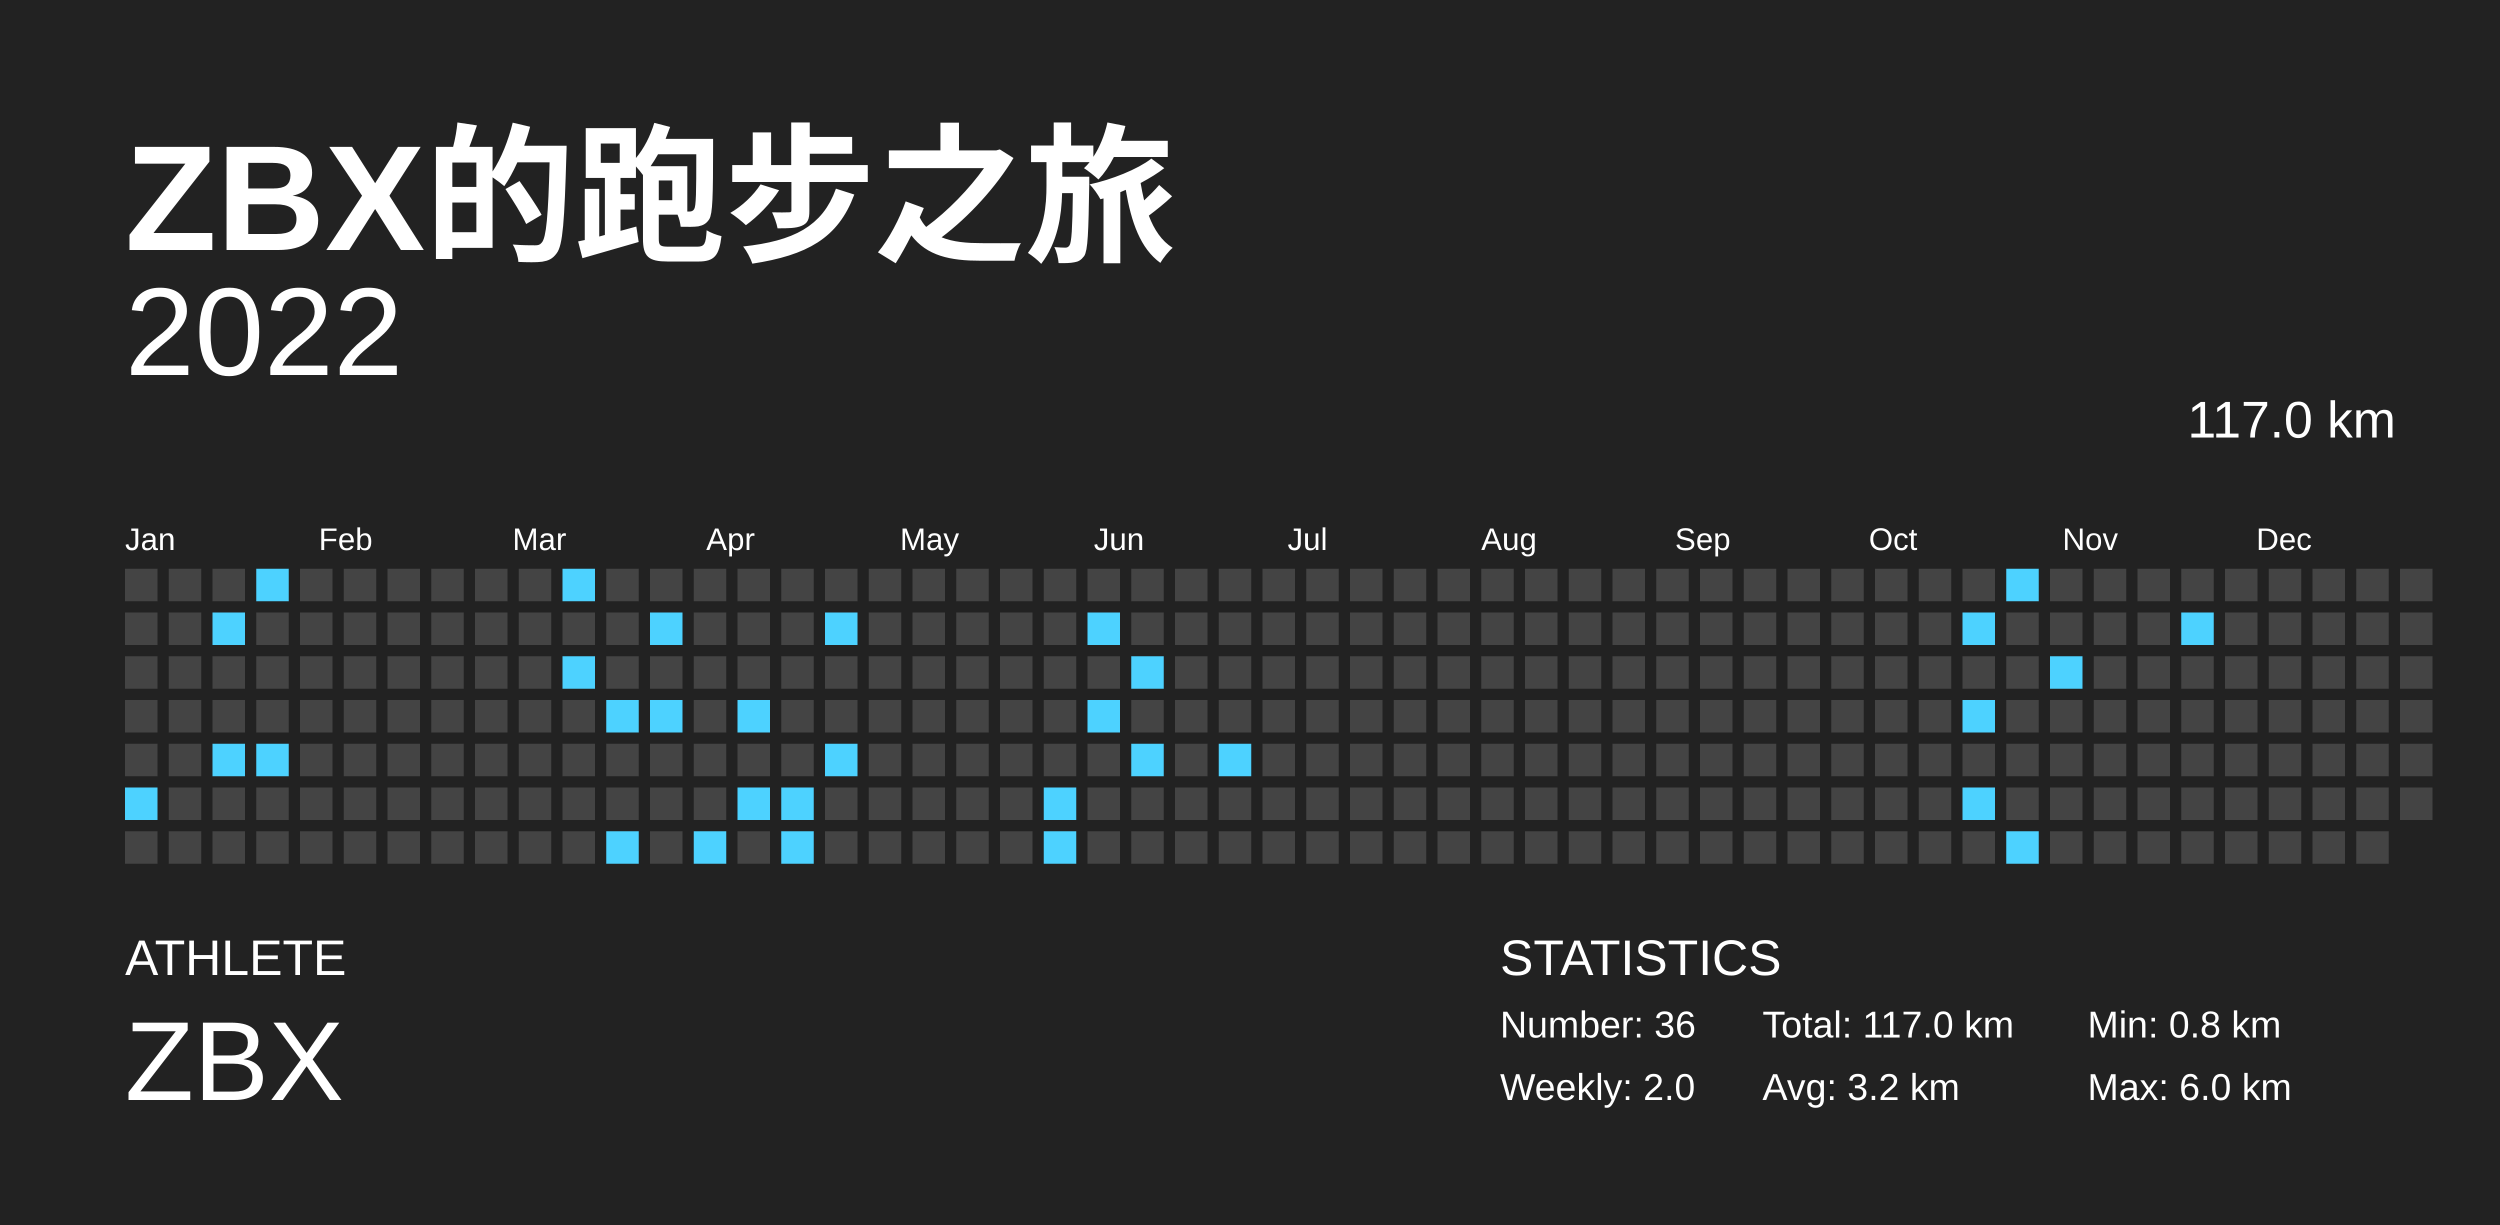
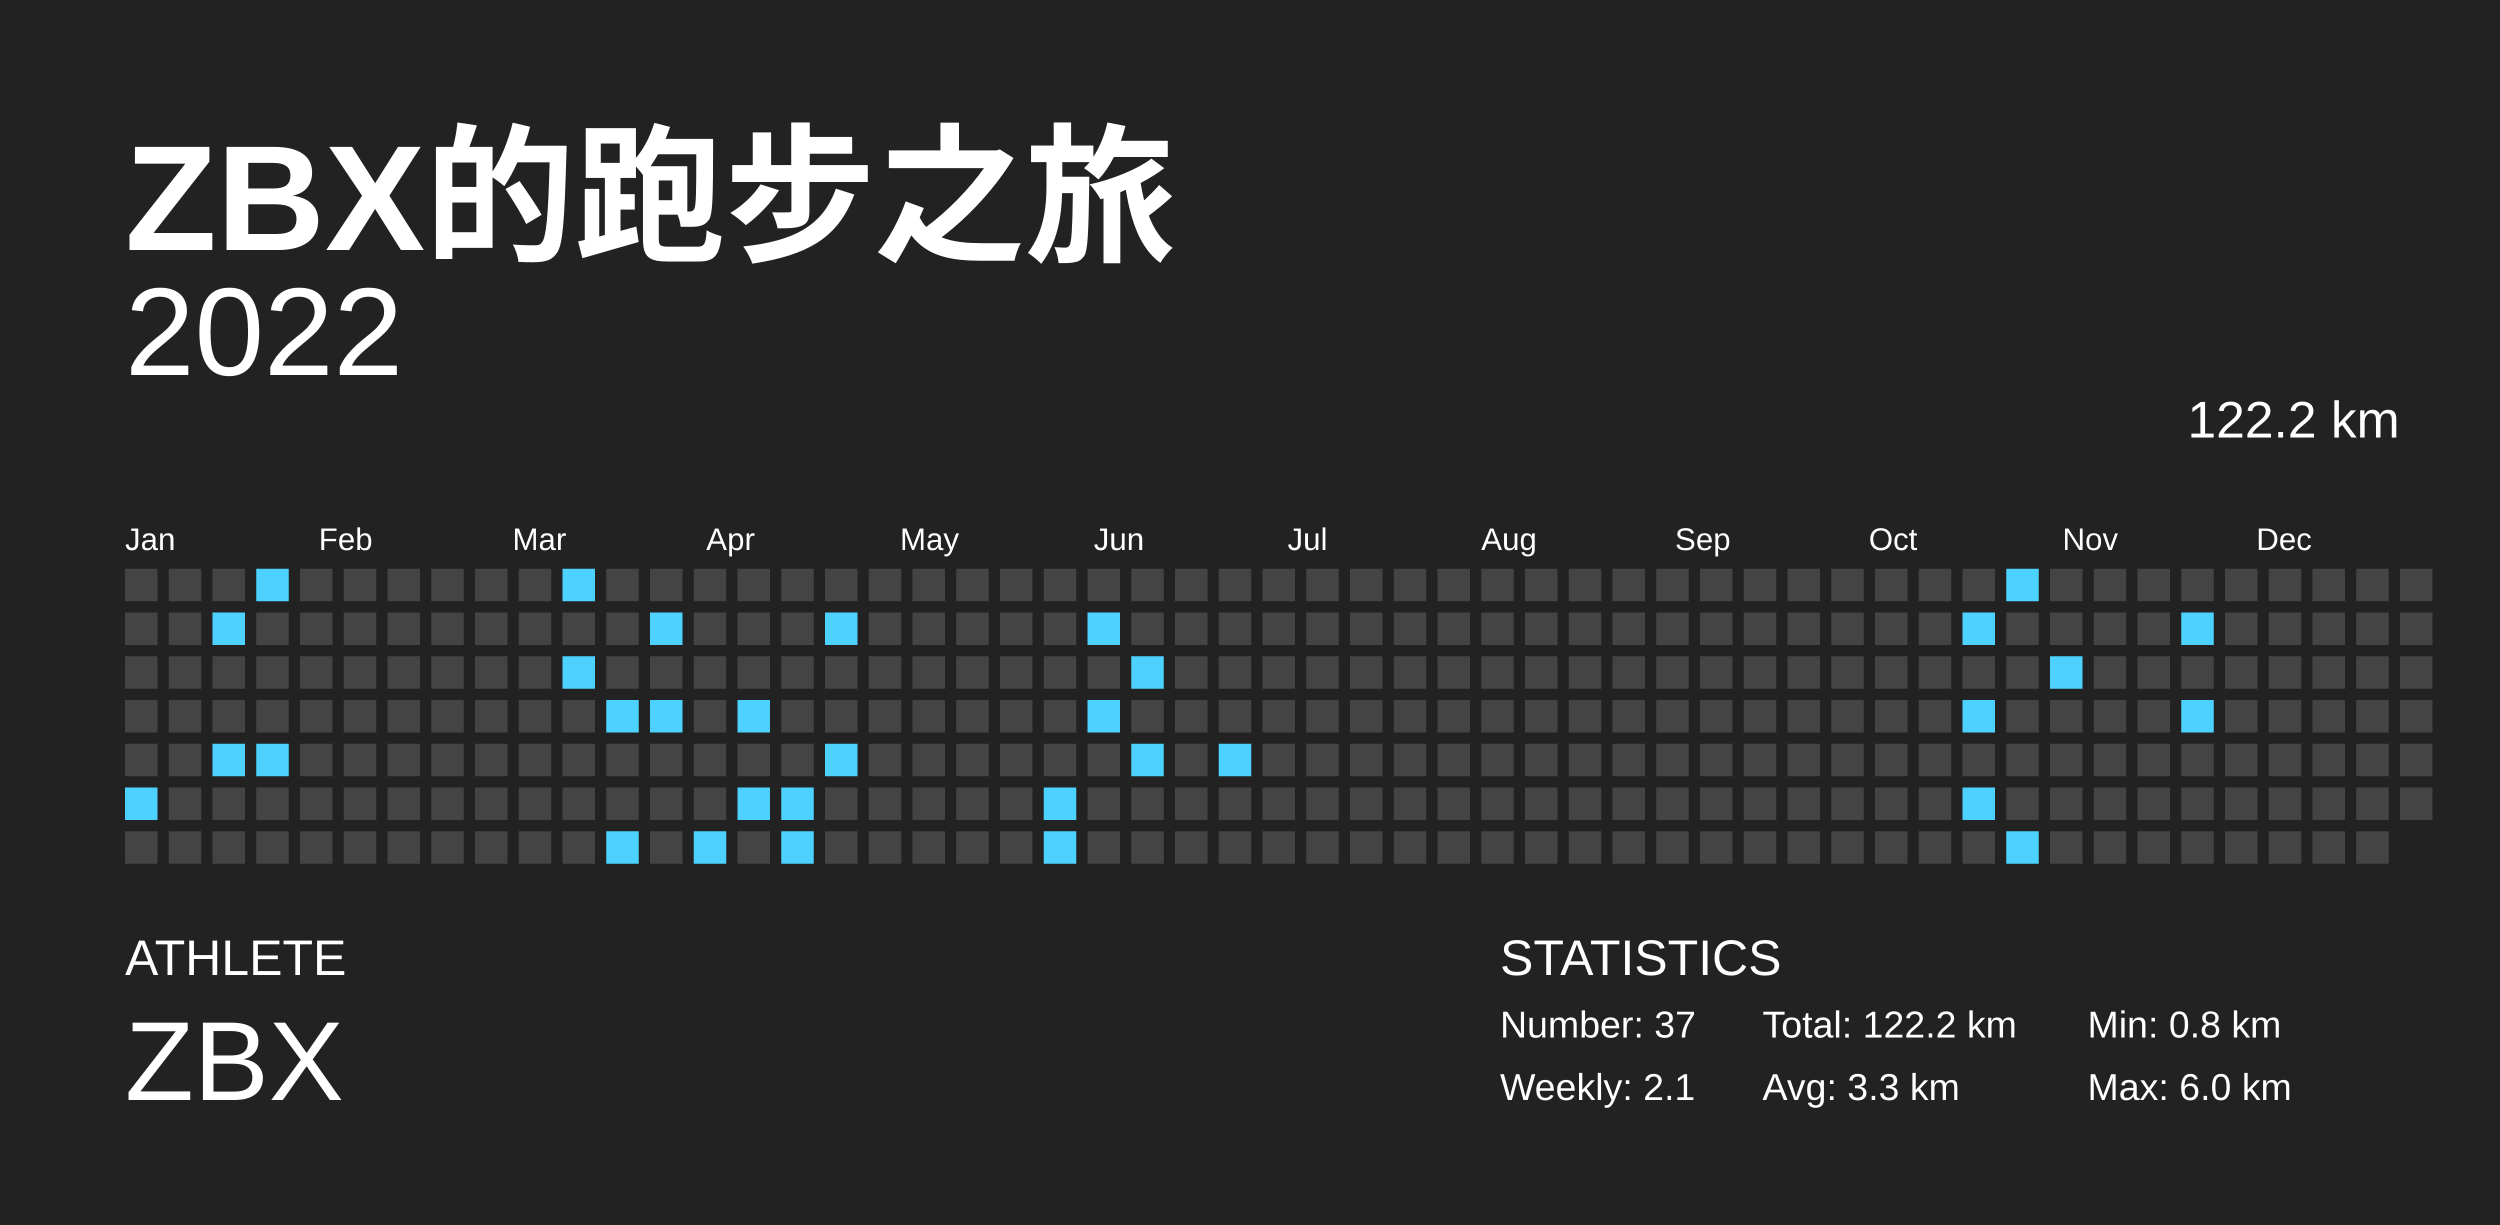
<svg xmlns="http://www.w3.org/2000/svg" baseProfile="full" height="98mm" version="1.1" viewBox="0,0,200,98" width="200mm">
  <defs />
  <rect fill="#222222" height="98" width="200" x="0" y="0" />
  <text fill="#FFFFFF" style="font-size:12px; font-family:Arial; font-weight:bold;" x="10" y="20">ZBX的跑步之旅</text>
  <text fill="#FFFFFF" style="font-size:4px; font-family:Arial" x="10" y="78">ATHLETE</text>
  <text fill="#FFFFFF" style="font-size:9px; font-family:Arial" x="10" y="88">ZBX</text>
  <text fill="#FFFFFF" style="font-size:4px; font-family:Arial" x="120" y="78">STATISTICS</text>
-   <text fill="#FFFFFF" style="font-size:3px; font-family:Arial" x="120" y="83">Number: 36</text>
-   <text fill="#FFFFFF" style="font-size:3px; font-family:Arial" x="120" y="88">Weekly: 2.0</text>
-   <text fill="#FFFFFF" style="font-size:3px; font-family:Arial" x="141" y="83">Total: 117.0 km</text>
-   <text fill="#FFFFFF" style="font-size:3px; font-family:Arial" x="141" y="88">Avg: 3.2 km</text>
+   <text fill="#FFFFFF" style="font-size:3px; font-family:Arial" x="120" y="83">Number: 37</text>
+   <text fill="#FFFFFF" style="font-size:3px; font-family:Arial" x="120" y="88">Weekly: 2.1</text>
+   <text fill="#FFFFFF" style="font-size:3px; font-family:Arial" x="141" y="83">Total: 122.2 km</text>
+   <text fill="#FFFFFF" style="font-size:3px; font-family:Arial" x="141" y="88">Avg: 3.3 km</text>
  <text fill="#FFFFFF" style="font-size:3px; font-family:Arial" x="167" y="83">Min: 0.8 km</text>
  <text fill="#FFFFFF" style="font-size:3px; font-family:Arial" x="167" y="88">Max: 6.0 km</text>
  <text alignment-baseline="hanging" fill="#FFFFFF" style="font-size:10.0px; font-family:Arial;" x="10" y="30">2022</text>
-   <text alignment-baseline="hanging" fill="#FFFFFF" style="font-size:4.125px; font-family:Arial;" x="175" y="35">117.0 km</text>
+   <text alignment-baseline="hanging" fill="#FFFFFF" style="font-size:4.125px; font-family:Arial;" x="175" y="35">122.2 km</text>
  <text fill="#FFFFFF" style="font-size:2.5px; font-family:Arial" x="10.0" y="44">Jan</text>
  <text fill="#FFFFFF" style="font-size:2.5px; font-family:Arial" x="25.5" y="44">Feb</text>
  <text fill="#FFFFFF" style="font-size:2.5px; font-family:Arial" x="41.0" y="44">Mar</text>
  <text fill="#FFFFFF" style="font-size:2.5px; font-family:Arial" x="56.5" y="44">Apr</text>
  <text fill="#FFFFFF" style="font-size:2.5px; font-family:Arial" x="72.0" y="44">May</text>
  <text fill="#FFFFFF" style="font-size:2.5px; font-family:Arial" x="87.5" y="44">Jun</text>
  <text fill="#FFFFFF" style="font-size:2.5px; font-family:Arial" x="103.0" y="44">Jul</text>
  <text fill="#FFFFFF" style="font-size:2.5px; font-family:Arial" x="118.5" y="44">Aug</text>
  <text fill="#FFFFFF" style="font-size:2.5px; font-family:Arial" x="134.0" y="44">Sep</text>
  <text fill="#FFFFFF" style="font-size:2.5px; font-family:Arial" x="149.5" y="44">Oct</text>
  <text fill="#FFFFFF" style="font-size:2.5px; font-family:Arial" x="165.0" y="44">Nov</text>
  <text fill="#FFFFFF" style="font-size:2.5px; font-family:Arial" x="180.5" y="44">Dec</text>
  <rect fill="#444444" height="2.6" width="2.6" x="10.0" y="45.5" />
  <rect fill="#444444" height="2.6" width="2.6" x="10.0" y="49.0" />
  <rect fill="#444444" height="2.6" width="2.6" x="10.0" y="52.5" />
  <rect fill="#444444" height="2.6" width="2.6" x="10.0" y="56.0" />
  <rect fill="#444444" height="2.6" width="2.6" x="10.0" y="59.5" />
  <rect fill="#4dd2ff" height="2.6" width="2.6" x="10.0" y="63.0" />
  <rect fill="#444444" height="2.6" width="2.6" x="10.0" y="66.5" />
  <rect fill="#444444" height="2.6" width="2.6" x="13.5" y="45.5" />
  <rect fill="#444444" height="2.6" width="2.6" x="13.5" y="49.0" />
  <rect fill="#444444" height="2.6" width="2.6" x="13.5" y="52.5" />
  <rect fill="#444444" height="2.6" width="2.6" x="13.5" y="56.0" />
  <rect fill="#444444" height="2.6" width="2.6" x="13.5" y="59.5" />
  <rect fill="#444444" height="2.6" width="2.6" x="13.5" y="63.0" />
  <rect fill="#444444" height="2.6" width="2.6" x="13.5" y="66.5" />
  <rect fill="#444444" height="2.6" width="2.6" x="17.0" y="45.5" />
  <rect fill="#4dd2ff" height="2.6" width="2.6" x="17.0" y="49.0" />
  <rect fill="#444444" height="2.6" width="2.6" x="17.0" y="52.5" />
  <rect fill="#444444" height="2.6" width="2.6" x="17.0" y="56.0" />
  <rect fill="#4dd2ff" height="2.6" width="2.6" x="17.0" y="59.5" />
  <rect fill="#444444" height="2.6" width="2.6" x="17.0" y="63.0" />
  <rect fill="#444444" height="2.6" width="2.6" x="17.0" y="66.5" />
  <rect fill="#4dd2ff" height="2.6" width="2.6" x="20.5" y="45.5" />
  <rect fill="#444444" height="2.6" width="2.6" x="20.5" y="49.0" />
  <rect fill="#444444" height="2.6" width="2.6" x="20.5" y="52.5" />
  <rect fill="#444444" height="2.6" width="2.6" x="20.5" y="56.0" />
  <rect fill="#4dd2ff" height="2.6" width="2.6" x="20.5" y="59.5" />
  <rect fill="#444444" height="2.6" width="2.6" x="20.5" y="63.0" />
  <rect fill="#444444" height="2.6" width="2.6" x="20.5" y="66.5" />
  <rect fill="#444444" height="2.6" width="2.6" x="24.0" y="45.5" />
  <rect fill="#444444" height="2.6" width="2.6" x="24.0" y="49.0" />
  <rect fill="#444444" height="2.6" width="2.6" x="24.0" y="52.5" />
  <rect fill="#444444" height="2.6" width="2.6" x="24.0" y="56.0" />
  <rect fill="#444444" height="2.6" width="2.6" x="24.0" y="59.5" />
  <rect fill="#444444" height="2.6" width="2.6" x="24.0" y="63.0" />
  <rect fill="#444444" height="2.6" width="2.6" x="24.0" y="66.5" />
  <rect fill="#444444" height="2.6" width="2.6" x="27.5" y="45.5" />
  <rect fill="#444444" height="2.6" width="2.6" x="27.5" y="49.0" />
  <rect fill="#444444" height="2.6" width="2.6" x="27.5" y="52.5" />
  <rect fill="#444444" height="2.6" width="2.6" x="27.5" y="56.0" />
  <rect fill="#444444" height="2.6" width="2.6" x="27.5" y="59.5" />
  <rect fill="#444444" height="2.6" width="2.6" x="27.5" y="63.0" />
  <rect fill="#444444" height="2.6" width="2.6" x="27.5" y="66.5" />
  <rect fill="#444444" height="2.6" width="2.6" x="31.0" y="45.5" />
  <rect fill="#444444" height="2.6" width="2.6" x="31.0" y="49.0" />
  <rect fill="#444444" height="2.6" width="2.6" x="31.0" y="52.5" />
  <rect fill="#444444" height="2.6" width="2.6" x="31.0" y="56.0" />
  <rect fill="#444444" height="2.6" width="2.6" x="31.0" y="59.5" />
  <rect fill="#444444" height="2.6" width="2.6" x="31.0" y="63.0" />
  <rect fill="#444444" height="2.6" width="2.6" x="31.0" y="66.5" />
  <rect fill="#444444" height="2.6" width="2.6" x="34.5" y="45.5" />
  <rect fill="#444444" height="2.6" width="2.6" x="34.5" y="49.0" />
  <rect fill="#444444" height="2.6" width="2.6" x="34.5" y="52.5" />
  <rect fill="#444444" height="2.6" width="2.6" x="34.5" y="56.0" />
  <rect fill="#444444" height="2.6" width="2.6" x="34.5" y="59.5" />
  <rect fill="#444444" height="2.6" width="2.6" x="34.5" y="63.0" />
  <rect fill="#444444" height="2.6" width="2.6" x="34.5" y="66.5" />
  <rect fill="#444444" height="2.6" width="2.6" x="38.0" y="45.5" />
  <rect fill="#444444" height="2.6" width="2.6" x="38.0" y="49.0" />
  <rect fill="#444444" height="2.6" width="2.6" x="38.0" y="52.5" />
  <rect fill="#444444" height="2.6" width="2.6" x="38.0" y="56.0" />
  <rect fill="#444444" height="2.6" width="2.6" x="38.0" y="59.5" />
  <rect fill="#444444" height="2.6" width="2.6" x="38.0" y="63.0" />
  <rect fill="#444444" height="2.6" width="2.6" x="38.0" y="66.5" />
  <rect fill="#444444" height="2.6" width="2.6" x="41.5" y="45.5" />
  <rect fill="#444444" height="2.6" width="2.6" x="41.5" y="49.0" />
  <rect fill="#444444" height="2.6" width="2.6" x="41.5" y="52.5" />
  <rect fill="#444444" height="2.6" width="2.6" x="41.5" y="56.0" />
  <rect fill="#444444" height="2.6" width="2.6" x="41.5" y="59.5" />
  <rect fill="#444444" height="2.6" width="2.6" x="41.5" y="63.0" />
  <rect fill="#444444" height="2.6" width="2.6" x="41.5" y="66.5" />
  <rect fill="#4dd2ff" height="2.6" width="2.6" x="45.0" y="45.5" />
  <rect fill="#444444" height="2.6" width="2.6" x="45.0" y="49.0" />
  <rect fill="#4dd2ff" height="2.6" width="2.6" x="45.0" y="52.5" />
  <rect fill="#444444" height="2.6" width="2.6" x="45.0" y="56.0" />
  <rect fill="#444444" height="2.6" width="2.6" x="45.0" y="59.5" />
  <rect fill="#444444" height="2.6" width="2.6" x="45.0" y="63.0" />
  <rect fill="#444444" height="2.6" width="2.6" x="45.0" y="66.5" />
  <rect fill="#444444" height="2.6" width="2.6" x="48.5" y="45.5" />
  <rect fill="#444444" height="2.6" width="2.6" x="48.5" y="49.0" />
  <rect fill="#444444" height="2.6" width="2.6" x="48.5" y="52.5" />
  <rect fill="#4dd2ff" height="2.6" width="2.6" x="48.5" y="56.0" />
  <rect fill="#444444" height="2.6" width="2.6" x="48.5" y="59.5" />
  <rect fill="#444444" height="2.6" width="2.6" x="48.5" y="63.0" />
  <rect fill="#4dd2ff" height="2.6" width="2.6" x="48.5" y="66.5" />
  <rect fill="#444444" height="2.6" width="2.6" x="52.0" y="45.5" />
  <rect fill="#4dd2ff" height="2.6" width="2.6" x="52.0" y="49.0" />
  <rect fill="#444444" height="2.6" width="2.6" x="52.0" y="52.5" />
  <rect fill="#4dd2ff" height="2.6" width="2.6" x="52.0" y="56.0" />
  <rect fill="#444444" height="2.6" width="2.6" x="52.0" y="59.5" />
  <rect fill="#444444" height="2.6" width="2.6" x="52.0" y="63.0" />
  <rect fill="#444444" height="2.6" width="2.6" x="52.0" y="66.5" />
  <rect fill="#444444" height="2.6" width="2.6" x="55.5" y="45.5" />
  <rect fill="#444444" height="2.6" width="2.6" x="55.5" y="49.0" />
  <rect fill="#444444" height="2.6" width="2.6" x="55.5" y="52.5" />
  <rect fill="#444444" height="2.6" width="2.6" x="55.5" y="56.0" />
  <rect fill="#444444" height="2.6" width="2.6" x="55.5" y="59.5" />
  <rect fill="#444444" height="2.6" width="2.6" x="55.5" y="63.0" />
  <rect fill="#4dd2ff" height="2.6" width="2.6" x="55.5" y="66.5" />
  <rect fill="#444444" height="2.6" width="2.6" x="59.0" y="45.5" />
  <rect fill="#444444" height="2.6" width="2.6" x="59.0" y="49.0" />
  <rect fill="#444444" height="2.6" width="2.6" x="59.0" y="52.5" />
  <rect fill="#4dd2ff" height="2.6" width="2.6" x="59.0" y="56.0" />
  <rect fill="#444444" height="2.6" width="2.6" x="59.0" y="59.5" />
  <rect fill="#4dd2ff" height="2.6" width="2.6" x="59.0" y="63.0" />
  <rect fill="#444444" height="2.6" width="2.6" x="59.0" y="66.5" />
  <rect fill="#444444" height="2.6" width="2.6" x="62.5" y="45.5" />
  <rect fill="#444444" height="2.6" width="2.6" x="62.5" y="49.0" />
  <rect fill="#444444" height="2.6" width="2.6" x="62.5" y="52.5" />
  <rect fill="#444444" height="2.6" width="2.6" x="62.5" y="56.0" />
  <rect fill="#444444" height="2.6" width="2.6" x="62.5" y="59.5" />
  <rect fill="#4dd2ff" height="2.6" width="2.6" x="62.5" y="63.0" />
  <rect fill="#4dd2ff" height="2.6" width="2.6" x="62.5" y="66.5" />
  <rect fill="#444444" height="2.6" width="2.6" x="66.0" y="45.5" />
  <rect fill="#4dd2ff" height="2.6" width="2.6" x="66.0" y="49.0" />
  <rect fill="#444444" height="2.6" width="2.6" x="66.0" y="52.5" />
  <rect fill="#444444" height="2.6" width="2.6" x="66.0" y="56.0" />
  <rect fill="#4dd2ff" height="2.6" width="2.6" x="66.0" y="59.5" />
  <rect fill="#444444" height="2.6" width="2.6" x="66.0" y="63.0" />
  <rect fill="#444444" height="2.6" width="2.6" x="66.0" y="66.5" />
  <rect fill="#444444" height="2.6" width="2.6" x="69.5" y="45.5" />
  <rect fill="#444444" height="2.6" width="2.6" x="69.5" y="49.0" />
  <rect fill="#444444" height="2.6" width="2.6" x="69.5" y="52.5" />
  <rect fill="#444444" height="2.6" width="2.6" x="69.5" y="56.0" />
  <rect fill="#444444" height="2.6" width="2.6" x="69.5" y="59.5" />
  <rect fill="#444444" height="2.6" width="2.6" x="69.5" y="63.0" />
  <rect fill="#444444" height="2.6" width="2.6" x="69.5" y="66.5" />
  <rect fill="#444444" height="2.6" width="2.6" x="73.0" y="45.5" />
  <rect fill="#444444" height="2.6" width="2.6" x="73.0" y="49.0" />
  <rect fill="#444444" height="2.6" width="2.6" x="73.0" y="52.5" />
  <rect fill="#444444" height="2.6" width="2.6" x="73.0" y="56.0" />
  <rect fill="#444444" height="2.6" width="2.6" x="73.0" y="59.5" />
  <rect fill="#444444" height="2.6" width="2.6" x="73.0" y="63.0" />
  <rect fill="#444444" height="2.6" width="2.6" x="73.0" y="66.5" />
  <rect fill="#444444" height="2.6" width="2.6" x="76.5" y="45.5" />
  <rect fill="#444444" height="2.6" width="2.6" x="76.5" y="49.0" />
  <rect fill="#444444" height="2.6" width="2.6" x="76.5" y="52.5" />
  <rect fill="#444444" height="2.6" width="2.6" x="76.5" y="56.0" />
  <rect fill="#444444" height="2.6" width="2.6" x="76.5" y="59.5" />
  <rect fill="#444444" height="2.6" width="2.6" x="76.5" y="63.0" />
  <rect fill="#444444" height="2.6" width="2.6" x="76.5" y="66.5" />
  <rect fill="#444444" height="2.6" width="2.6" x="80.0" y="45.5" />
  <rect fill="#444444" height="2.6" width="2.6" x="80.0" y="49.0" />
  <rect fill="#444444" height="2.6" width="2.6" x="80.0" y="52.5" />
  <rect fill="#444444" height="2.6" width="2.6" x="80.0" y="56.0" />
  <rect fill="#444444" height="2.6" width="2.6" x="80.0" y="59.5" />
  <rect fill="#444444" height="2.6" width="2.6" x="80.0" y="63.0" />
  <rect fill="#444444" height="2.6" width="2.6" x="80.0" y="66.5" />
  <rect fill="#444444" height="2.6" width="2.6" x="83.5" y="45.5" />
  <rect fill="#444444" height="2.6" width="2.6" x="83.5" y="49.0" />
  <rect fill="#444444" height="2.6" width="2.6" x="83.5" y="52.5" />
  <rect fill="#444444" height="2.6" width="2.6" x="83.5" y="56.0" />
  <rect fill="#444444" height="2.6" width="2.6" x="83.5" y="59.5" />
  <rect fill="#4dd2ff" height="2.6" width="2.6" x="83.5" y="63.0" />
  <rect fill="#4dd2ff" height="2.6" width="2.6" x="83.5" y="66.5" />
  <rect fill="#444444" height="2.6" width="2.6" x="87.0" y="45.5" />
  <rect fill="#4dd2ff" height="2.6" width="2.6" x="87.0" y="49.0" />
  <rect fill="#444444" height="2.6" width="2.6" x="87.0" y="52.5" />
  <rect fill="#4dd2ff" height="2.6" width="2.6" x="87.0" y="56.0" />
  <rect fill="#444444" height="2.6" width="2.6" x="87.0" y="59.5" />
  <rect fill="#444444" height="2.6" width="2.6" x="87.0" y="63.0" />
  <rect fill="#444444" height="2.6" width="2.6" x="87.0" y="66.5" />
  <rect fill="#444444" height="2.6" width="2.6" x="90.5" y="45.5" />
  <rect fill="#444444" height="2.6" width="2.6" x="90.5" y="49.0" />
  <rect fill="#4dd2ff" height="2.6" width="2.6" x="90.5" y="52.5" />
  <rect fill="#444444" height="2.6" width="2.6" x="90.5" y="56.0" />
  <rect fill="#4dd2ff" height="2.6" width="2.6" x="90.5" y="59.5" />
  <rect fill="#444444" height="2.6" width="2.6" x="90.5" y="63.0" />
  <rect fill="#444444" height="2.6" width="2.6" x="90.5" y="66.5" />
  <rect fill="#444444" height="2.6" width="2.6" x="94.0" y="45.5" />
  <rect fill="#444444" height="2.6" width="2.6" x="94.0" y="49.0" />
  <rect fill="#444444" height="2.6" width="2.6" x="94.0" y="52.5" />
  <rect fill="#444444" height="2.6" width="2.6" x="94.0" y="56.0" />
  <rect fill="#444444" height="2.6" width="2.6" x="94.0" y="59.5" />
  <rect fill="#444444" height="2.6" width="2.6" x="94.0" y="63.0" />
  <rect fill="#444444" height="2.6" width="2.6" x="94.0" y="66.5" />
  <rect fill="#444444" height="2.6" width="2.6" x="97.5" y="45.5" />
  <rect fill="#444444" height="2.6" width="2.6" x="97.5" y="49.0" />
  <rect fill="#444444" height="2.6" width="2.6" x="97.5" y="52.5" />
  <rect fill="#444444" height="2.6" width="2.6" x="97.5" y="56.0" />
  <rect fill="#4dd2ff" height="2.6" width="2.6" x="97.5" y="59.5" />
  <rect fill="#444444" height="2.6" width="2.6" x="97.5" y="63.0" />
  <rect fill="#444444" height="2.6" width="2.6" x="97.5" y="66.5" />
  <rect fill="#444444" height="2.6" width="2.6" x="101.0" y="45.5" />
  <rect fill="#444444" height="2.6" width="2.6" x="101.0" y="49.0" />
  <rect fill="#444444" height="2.6" width="2.6" x="101.0" y="52.5" />
  <rect fill="#444444" height="2.6" width="2.6" x="101.0" y="56.0" />
  <rect fill="#444444" height="2.6" width="2.6" x="101.0" y="59.5" />
  <rect fill="#444444" height="2.6" width="2.6" x="101.0" y="63.0" />
  <rect fill="#444444" height="2.6" width="2.6" x="101.0" y="66.5" />
  <rect fill="#444444" height="2.6" width="2.6" x="104.5" y="45.5" />
  <rect fill="#444444" height="2.6" width="2.6" x="104.5" y="49.0" />
  <rect fill="#444444" height="2.6" width="2.6" x="104.5" y="52.5" />
  <rect fill="#444444" height="2.6" width="2.6" x="104.5" y="56.0" />
  <rect fill="#444444" height="2.6" width="2.6" x="104.5" y="59.5" />
  <rect fill="#444444" height="2.6" width="2.6" x="104.5" y="63.0" />
  <rect fill="#444444" height="2.6" width="2.6" x="104.5" y="66.5" />
  <rect fill="#444444" height="2.6" width="2.6" x="108.0" y="45.5" />
  <rect fill="#444444" height="2.6" width="2.6" x="108.0" y="49.0" />
  <rect fill="#444444" height="2.6" width="2.6" x="108.0" y="52.5" />
  <rect fill="#444444" height="2.6" width="2.6" x="108.0" y="56.0" />
  <rect fill="#444444" height="2.6" width="2.6" x="108.0" y="59.5" />
  <rect fill="#444444" height="2.6" width="2.6" x="108.0" y="63.0" />
  <rect fill="#444444" height="2.6" width="2.6" x="108.0" y="66.5" />
  <rect fill="#444444" height="2.6" width="2.6" x="111.5" y="45.5" />
  <rect fill="#444444" height="2.6" width="2.6" x="111.5" y="49.0" />
  <rect fill="#444444" height="2.6" width="2.6" x="111.5" y="52.5" />
  <rect fill="#444444" height="2.6" width="2.6" x="111.5" y="56.0" />
  <rect fill="#444444" height="2.6" width="2.6" x="111.5" y="59.5" />
  <rect fill="#444444" height="2.6" width="2.6" x="111.5" y="63.0" />
  <rect fill="#444444" height="2.6" width="2.6" x="111.5" y="66.5" />
  <rect fill="#444444" height="2.6" width="2.6" x="115.0" y="45.5" />
  <rect fill="#444444" height="2.6" width="2.6" x="115.0" y="49.0" />
  <rect fill="#444444" height="2.6" width="2.6" x="115.0" y="52.5" />
  <rect fill="#444444" height="2.6" width="2.6" x="115.0" y="56.0" />
  <rect fill="#444444" height="2.6" width="2.6" x="115.0" y="59.5" />
  <rect fill="#444444" height="2.6" width="2.6" x="115.0" y="63.0" />
  <rect fill="#444444" height="2.6" width="2.6" x="115.0" y="66.5" />
  <rect fill="#444444" height="2.6" width="2.6" x="118.5" y="45.5" />
  <rect fill="#444444" height="2.6" width="2.6" x="118.5" y="49.0" />
  <rect fill="#444444" height="2.6" width="2.6" x="118.5" y="52.5" />
  <rect fill="#444444" height="2.6" width="2.6" x="118.5" y="56.0" />
  <rect fill="#444444" height="2.6" width="2.6" x="118.5" y="59.5" />
  <rect fill="#444444" height="2.6" width="2.6" x="118.5" y="63.0" />
  <rect fill="#444444" height="2.6" width="2.6" x="118.5" y="66.5" />
  <rect fill="#444444" height="2.6" width="2.6" x="122.0" y="45.5" />
  <rect fill="#444444" height="2.6" width="2.6" x="122.0" y="49.0" />
  <rect fill="#444444" height="2.6" width="2.6" x="122.0" y="52.5" />
  <rect fill="#444444" height="2.6" width="2.6" x="122.0" y="56.0" />
  <rect fill="#444444" height="2.6" width="2.6" x="122.0" y="59.5" />
  <rect fill="#444444" height="2.6" width="2.6" x="122.0" y="63.0" />
  <rect fill="#444444" height="2.6" width="2.6" x="122.0" y="66.5" />
  <rect fill="#444444" height="2.6" width="2.6" x="125.5" y="45.5" />
  <rect fill="#444444" height="2.6" width="2.6" x="125.5" y="49.0" />
  <rect fill="#444444" height="2.6" width="2.6" x="125.5" y="52.5" />
  <rect fill="#444444" height="2.6" width="2.6" x="125.5" y="56.0" />
  <rect fill="#444444" height="2.6" width="2.6" x="125.5" y="59.5" />
  <rect fill="#444444" height="2.6" width="2.6" x="125.5" y="63.0" />
  <rect fill="#444444" height="2.6" width="2.6" x="125.5" y="66.5" />
  <rect fill="#444444" height="2.6" width="2.6" x="129.0" y="45.5" />
  <rect fill="#444444" height="2.6" width="2.6" x="129.0" y="49.0" />
  <rect fill="#444444" height="2.6" width="2.6" x="129.0" y="52.5" />
  <rect fill="#444444" height="2.6" width="2.6" x="129.0" y="56.0" />
  <rect fill="#444444" height="2.6" width="2.6" x="129.0" y="59.5" />
  <rect fill="#444444" height="2.6" width="2.6" x="129.0" y="63.0" />
  <rect fill="#444444" height="2.6" width="2.6" x="129.0" y="66.5" />
  <rect fill="#444444" height="2.6" width="2.6" x="132.5" y="45.5" />
  <rect fill="#444444" height="2.6" width="2.6" x="132.5" y="49.0" />
  <rect fill="#444444" height="2.6" width="2.6" x="132.5" y="52.5" />
  <rect fill="#444444" height="2.6" width="2.6" x="132.5" y="56.0" />
  <rect fill="#444444" height="2.6" width="2.6" x="132.5" y="59.5" />
  <rect fill="#444444" height="2.6" width="2.6" x="132.5" y="63.0" />
  <rect fill="#444444" height="2.6" width="2.6" x="132.5" y="66.5" />
  <rect fill="#444444" height="2.6" width="2.6" x="136.0" y="45.5" />
  <rect fill="#444444" height="2.6" width="2.6" x="136.0" y="49.0" />
  <rect fill="#444444" height="2.6" width="2.6" x="136.0" y="52.5" />
  <rect fill="#444444" height="2.6" width="2.6" x="136.0" y="56.0" />
  <rect fill="#444444" height="2.6" width="2.6" x="136.0" y="59.5" />
  <rect fill="#444444" height="2.6" width="2.6" x="136.0" y="63.0" />
  <rect fill="#444444" height="2.6" width="2.6" x="136.0" y="66.5" />
  <rect fill="#444444" height="2.6" width="2.6" x="139.5" y="45.5" />
  <rect fill="#444444" height="2.6" width="2.6" x="139.5" y="49.0" />
  <rect fill="#444444" height="2.6" width="2.6" x="139.5" y="52.5" />
  <rect fill="#444444" height="2.6" width="2.6" x="139.5" y="56.0" />
  <rect fill="#444444" height="2.6" width="2.6" x="139.5" y="59.5" />
  <rect fill="#444444" height="2.6" width="2.6" x="139.5" y="63.0" />
  <rect fill="#444444" height="2.6" width="2.6" x="139.5" y="66.5" />
  <rect fill="#444444" height="2.6" width="2.6" x="143.0" y="45.5" />
  <rect fill="#444444" height="2.6" width="2.6" x="143.0" y="49.0" />
  <rect fill="#444444" height="2.6" width="2.6" x="143.0" y="52.5" />
  <rect fill="#444444" height="2.6" width="2.6" x="143.0" y="56.0" />
  <rect fill="#444444" height="2.6" width="2.6" x="143.0" y="59.5" />
  <rect fill="#444444" height="2.6" width="2.6" x="143.0" y="63.0" />
  <rect fill="#444444" height="2.6" width="2.6" x="143.0" y="66.5" />
  <rect fill="#444444" height="2.6" width="2.6" x="146.5" y="45.5" />
  <rect fill="#444444" height="2.6" width="2.6" x="146.5" y="49.0" />
  <rect fill="#444444" height="2.6" width="2.6" x="146.5" y="52.5" />
  <rect fill="#444444" height="2.6" width="2.6" x="146.5" y="56.0" />
  <rect fill="#444444" height="2.6" width="2.6" x="146.5" y="59.5" />
  <rect fill="#444444" height="2.6" width="2.6" x="146.5" y="63.0" />
  <rect fill="#444444" height="2.6" width="2.6" x="146.5" y="66.5" />
  <rect fill="#444444" height="2.6" width="2.6" x="150.0" y="45.5" />
  <rect fill="#444444" height="2.6" width="2.6" x="150.0" y="49.0" />
  <rect fill="#444444" height="2.6" width="2.6" x="150.0" y="52.5" />
  <rect fill="#444444" height="2.6" width="2.6" x="150.0" y="56.0" />
  <rect fill="#444444" height="2.6" width="2.6" x="150.0" y="59.5" />
  <rect fill="#444444" height="2.6" width="2.6" x="150.0" y="63.0" />
  <rect fill="#444444" height="2.6" width="2.6" x="150.0" y="66.5" />
  <rect fill="#444444" height="2.6" width="2.6" x="153.5" y="45.5" />
  <rect fill="#444444" height="2.6" width="2.6" x="153.5" y="49.0" />
  <rect fill="#444444" height="2.6" width="2.6" x="153.5" y="52.5" />
  <rect fill="#444444" height="2.6" width="2.6" x="153.5" y="56.0" />
  <rect fill="#444444" height="2.6" width="2.6" x="153.5" y="59.5" />
  <rect fill="#444444" height="2.6" width="2.6" x="153.5" y="63.0" />
  <rect fill="#444444" height="2.6" width="2.6" x="153.5" y="66.5" />
  <rect fill="#444444" height="2.6" width="2.6" x="157.0" y="45.5" />
  <rect fill="#4dd2ff" height="2.6" width="2.6" x="157.0" y="49.0" />
  <rect fill="#444444" height="2.6" width="2.6" x="157.0" y="52.5" />
  <rect fill="#4dd2ff" height="2.6" width="2.6" x="157.0" y="56.0" />
  <rect fill="#444444" height="2.6" width="2.6" x="157.0" y="59.5" />
  <rect fill="#4dd2ff" height="2.6" width="2.6" x="157.0" y="63.0" />
  <rect fill="#444444" height="2.6" width="2.6" x="157.0" y="66.5" />
  <rect fill="#4dd2ff" height="2.6" width="2.6" x="160.5" y="45.5" />
  <rect fill="#444444" height="2.6" width="2.6" x="160.5" y="49.0" />
  <rect fill="#444444" height="2.6" width="2.6" x="160.5" y="52.5" />
  <rect fill="#444444" height="2.6" width="2.6" x="160.5" y="56.0" />
  <rect fill="#444444" height="2.6" width="2.6" x="160.5" y="59.5" />
  <rect fill="#444444" height="2.6" width="2.6" x="160.5" y="63.0" />
  <rect fill="#4dd2ff" height="2.6" width="2.6" x="160.5" y="66.5" />
  <rect fill="#444444" height="2.6" width="2.6" x="164.0" y="45.5" />
  <rect fill="#444444" height="2.6" width="2.6" x="164.0" y="49.0" />
  <rect fill="#4dd2ff" height="2.6" width="2.6" x="164.0" y="52.5" />
  <rect fill="#444444" height="2.6" width="2.6" x="164.0" y="56.0" />
  <rect fill="#444444" height="2.6" width="2.6" x="164.0" y="59.5" />
  <rect fill="#444444" height="2.6" width="2.6" x="164.0" y="63.0" />
  <rect fill="#444444" height="2.6" width="2.6" x="164.0" y="66.5" />
  <rect fill="#444444" height="2.6" width="2.6" x="167.5" y="45.5" />
  <rect fill="#444444" height="2.6" width="2.6" x="167.5" y="49.0" />
  <rect fill="#444444" height="2.6" width="2.6" x="167.5" y="52.5" />
  <rect fill="#444444" height="2.6" width="2.6" x="167.5" y="56.0" />
  <rect fill="#444444" height="2.6" width="2.6" x="167.5" y="59.5" />
  <rect fill="#444444" height="2.6" width="2.6" x="167.5" y="63.0" />
  <rect fill="#444444" height="2.6" width="2.6" x="167.5" y="66.5" />
  <rect fill="#444444" height="2.6" width="2.6" x="171.0" y="45.5" />
  <rect fill="#444444" height="2.6" width="2.6" x="171.0" y="49.0" />
  <rect fill="#444444" height="2.6" width="2.6" x="171.0" y="52.5" />
  <rect fill="#444444" height="2.6" width="2.6" x="171.0" y="56.0" />
  <rect fill="#444444" height="2.6" width="2.6" x="171.0" y="59.5" />
  <rect fill="#444444" height="2.6" width="2.6" x="171.0" y="63.0" />
  <rect fill="#444444" height="2.6" width="2.6" x="171.0" y="66.5" />
  <rect fill="#444444" height="2.6" width="2.6" x="174.5" y="45.5" />
  <rect fill="#4dd2ff" height="2.6" width="2.6" x="174.5" y="49.0" />
  <rect fill="#444444" height="2.6" width="2.6" x="174.5" y="52.5" />
-   <rect fill="#444444" height="2.6" width="2.6" x="174.5" y="56.0" />
+   <rect fill="#4dd2ff" height="2.6" width="2.6" x="174.5" y="56.0" />
  <rect fill="#444444" height="2.6" width="2.6" x="174.5" y="59.5" />
  <rect fill="#444444" height="2.6" width="2.6" x="174.5" y="63.0" />
  <rect fill="#444444" height="2.6" width="2.6" x="174.5" y="66.5" />
  <rect fill="#444444" height="2.6" width="2.6" x="178.0" y="45.5" />
  <rect fill="#444444" height="2.6" width="2.6" x="178.0" y="49.0" />
  <rect fill="#444444" height="2.6" width="2.6" x="178.0" y="52.5" />
  <rect fill="#444444" height="2.6" width="2.6" x="178.0" y="56.0" />
  <rect fill="#444444" height="2.6" width="2.6" x="178.0" y="59.5" />
  <rect fill="#444444" height="2.6" width="2.6" x="178.0" y="63.0" />
  <rect fill="#444444" height="2.6" width="2.6" x="178.0" y="66.5" />
  <rect fill="#444444" height="2.6" width="2.6" x="181.5" y="45.5" />
  <rect fill="#444444" height="2.6" width="2.6" x="181.5" y="49.0" />
  <rect fill="#444444" height="2.6" width="2.6" x="181.5" y="52.5" />
  <rect fill="#444444" height="2.6" width="2.6" x="181.5" y="56.0" />
  <rect fill="#444444" height="2.6" width="2.6" x="181.5" y="59.5" />
  <rect fill="#444444" height="2.6" width="2.6" x="181.5" y="63.0" />
  <rect fill="#444444" height="2.6" width="2.6" x="181.5" y="66.5" />
  <rect fill="#444444" height="2.6" width="2.6" x="185.0" y="45.5" />
  <rect fill="#444444" height="2.6" width="2.6" x="185.0" y="49.0" />
  <rect fill="#444444" height="2.6" width="2.6" x="185.0" y="52.5" />
  <rect fill="#444444" height="2.6" width="2.6" x="185.0" y="56.0" />
  <rect fill="#444444" height="2.6" width="2.6" x="185.0" y="59.5" />
  <rect fill="#444444" height="2.6" width="2.6" x="185.0" y="63.0" />
  <rect fill="#444444" height="2.6" width="2.6" x="185.0" y="66.5" />
  <rect fill="#444444" height="2.6" width="2.6" x="188.5" y="45.5" />
  <rect fill="#444444" height="2.6" width="2.6" x="188.5" y="49.0" />
  <rect fill="#444444" height="2.6" width="2.6" x="188.5" y="52.5" />
  <rect fill="#444444" height="2.6" width="2.6" x="188.5" y="56.0" />
  <rect fill="#444444" height="2.6" width="2.6" x="188.5" y="59.5" />
  <rect fill="#444444" height="2.6" width="2.6" x="188.5" y="63.0" />
  <rect fill="#444444" height="2.6" width="2.6" x="188.5" y="66.5" />
  <rect fill="#444444" height="2.6" width="2.6" x="192.0" y="45.5" />
  <rect fill="#444444" height="2.6" width="2.6" x="192.0" y="49.0" />
  <rect fill="#444444" height="2.6" width="2.6" x="192.0" y="52.5" />
  <rect fill="#444444" height="2.6" width="2.6" x="192.0" y="56.0" />
  <rect fill="#444444" height="2.6" width="2.6" x="192.0" y="59.5" />
  <rect fill="#444444" height="2.6" width="2.6" x="192.0" y="63.0" />
</svg>
